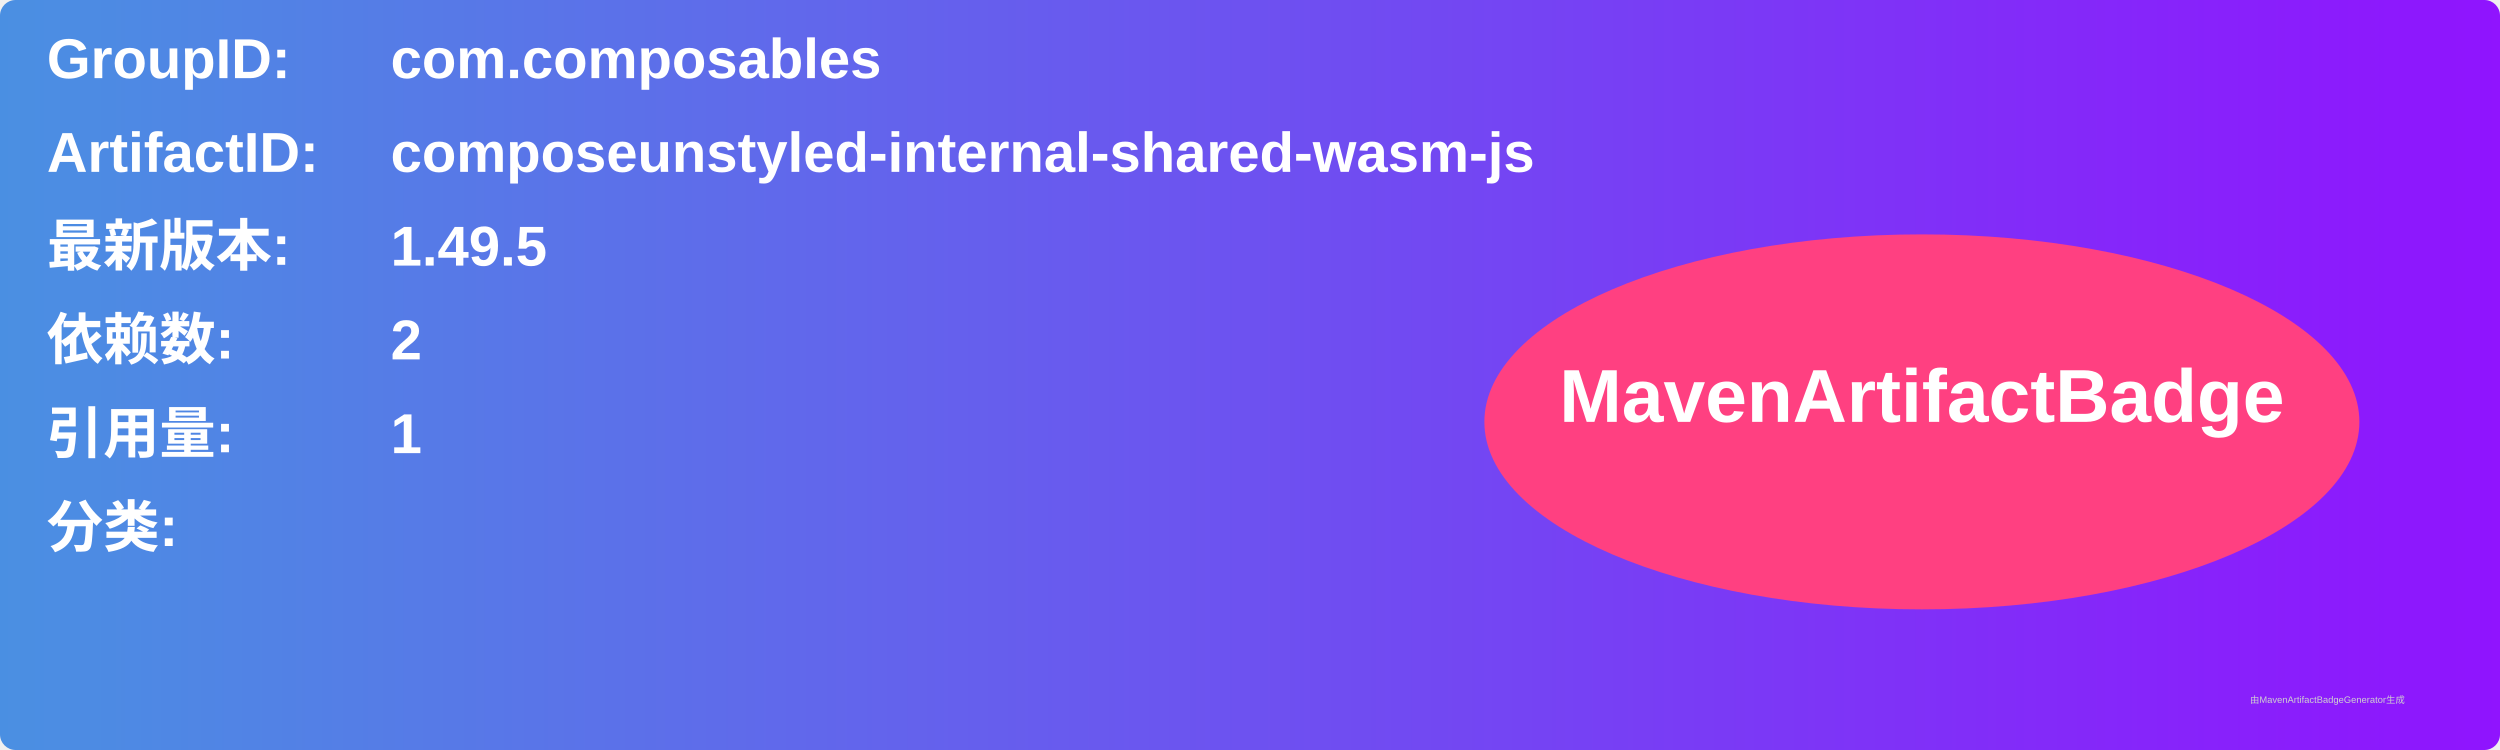
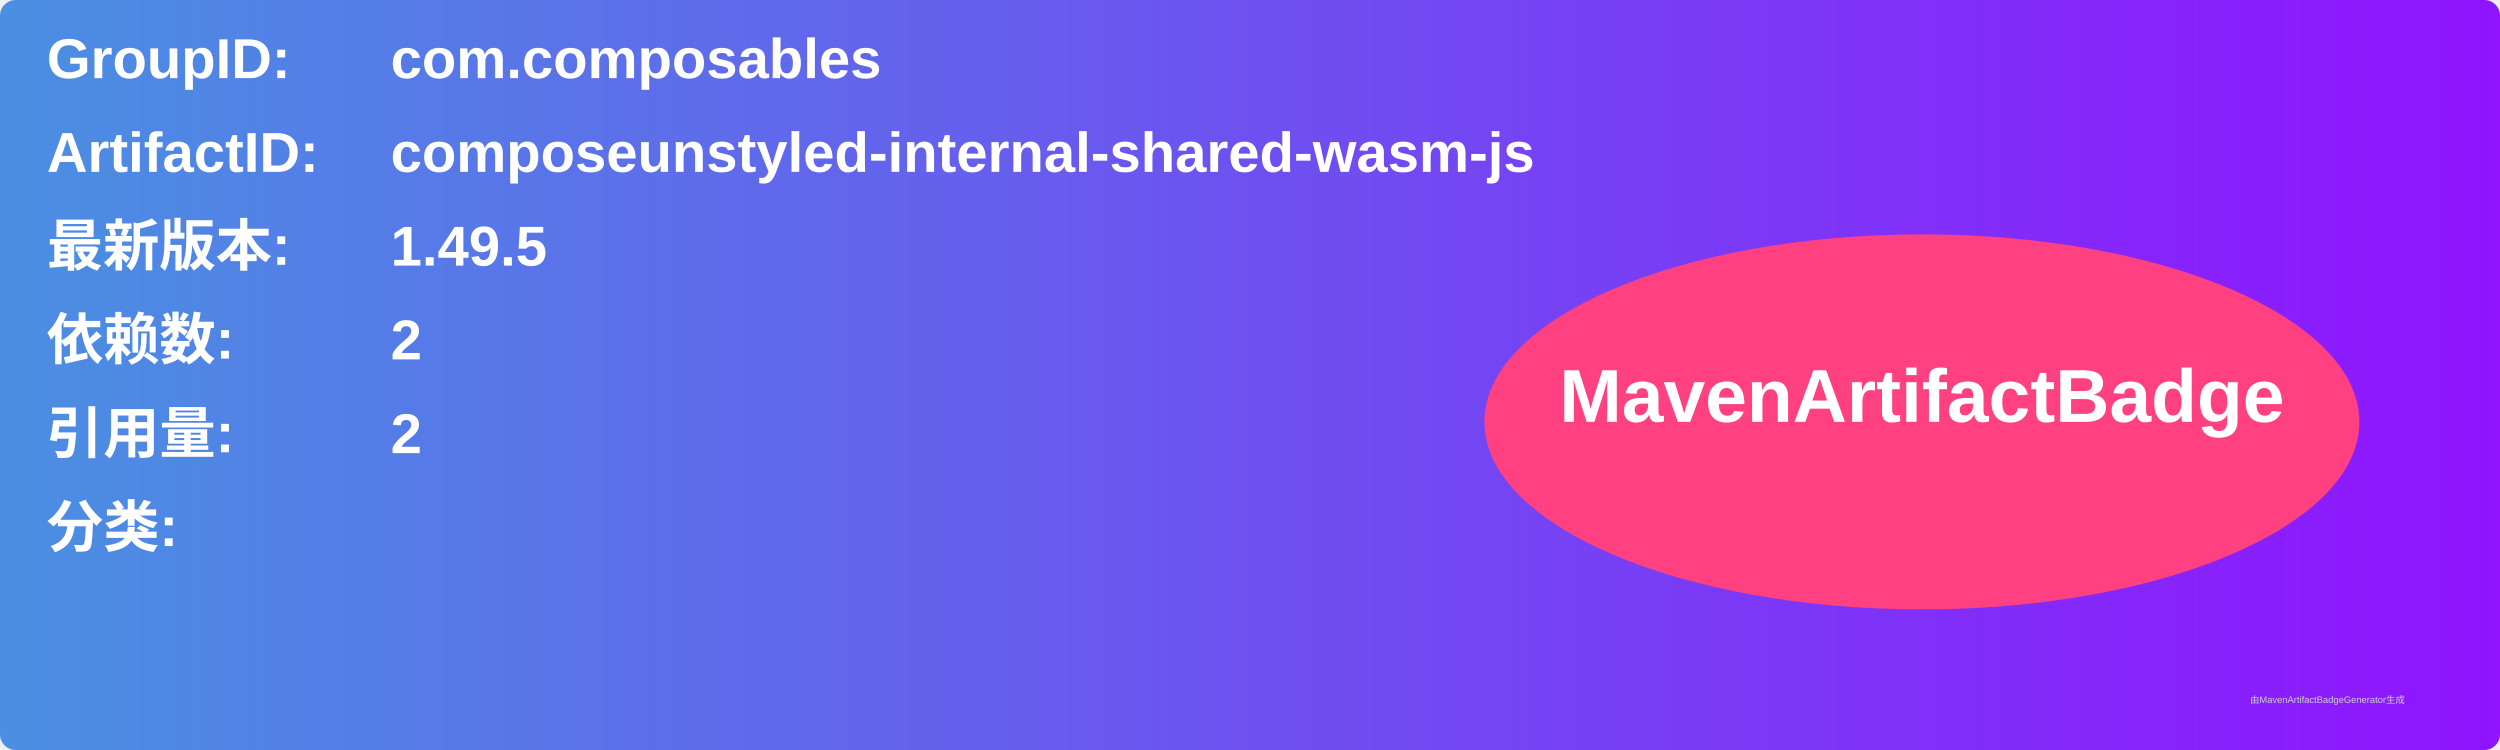
<svg xmlns="http://www.w3.org/2000/svg" width="800" height="240" viewBox="0 0 800 240">
  <linearGradient id="grad" x1="0%" y1="0%" x2="100%" y2="0%">
    <stop offset="0%" stop-color="#4a90e2" />
    <stop offset="100%" stop-color="#9013fe" />
  </linearGradient>
  <rect width="100%" height="100%" rx="5" ry="5" fill="url(#grad)" />
  <g transform="translate(15, 15)">
    <text x="0" y="10" font-family="Arial" font-size="18" fill="white" font-weight="bold" width="260">GroupID:</text>
    <text x="110" y="10" font-family="Arial" font-size="18" fill="white" font-weight="bold" width="460">com.composables</text>
    <text x="0" y="40" font-family="Arial" font-size="18" fill="white" font-weight="bold" width="260">ArtifactID:</text>
    <text x="110" y="40" font-family="Arial" font-size="18" fill="white" font-weight="bold" width="460">composeunstyled-internal-shared-wasm-js</text>
    <text x="0" y="70" font-family="Arial" font-size="18" fill="white" font-weight="bold">最新版本:</text>
    <text x="110" y="70" font-family="Arial" font-size="18" fill="white" font-weight="bold">
      <tspan font-weight="bold">1.49.5</tspan>
    </text>
    <text x="0" y="100" font-family="Arial" font-size="18" fill="white" font-weight="bold">依赖数: </text>
    <text x="110" y="100" font-family="Arial" font-size="18" fill="white">
      <tspan font-weight="bold">2</tspan>
    </text>
    <text x="0" y="130" font-family="Arial" font-size="18" fill="white" font-weight="bold">引用量: </text>
    <text x="110" y="130" font-family="Arial" font-size="18" fill="white">
-       <tspan font-weight="bold">1</tspan>
+       <tspan font-weight="bold">2</tspan>
    </text>
    <text x="0" y="160" font-family="Arial" font-size="18" fill="white" font-weight="bold">分类:</text>
    <text x="10" y="190" font-family="Arial" font-size="10" fill="white">
      <tspan font-weight="bold" />
    </text>
    <ellipse cx="600" cy="120" rx="140" ry="60" fill="#ff4081" />
    <text x="600" y="120" text-anchor="middle" font-family="Arial" font-size="24" fill="white" font-weight="bold">MavenArtifactBadge</text>
  </g>
  <text x="720" y="225" font-family="Arial" font-size="3" fill="#d0d0d0">由MavenArtifactBadgeGenerator生成</text>
</svg>
